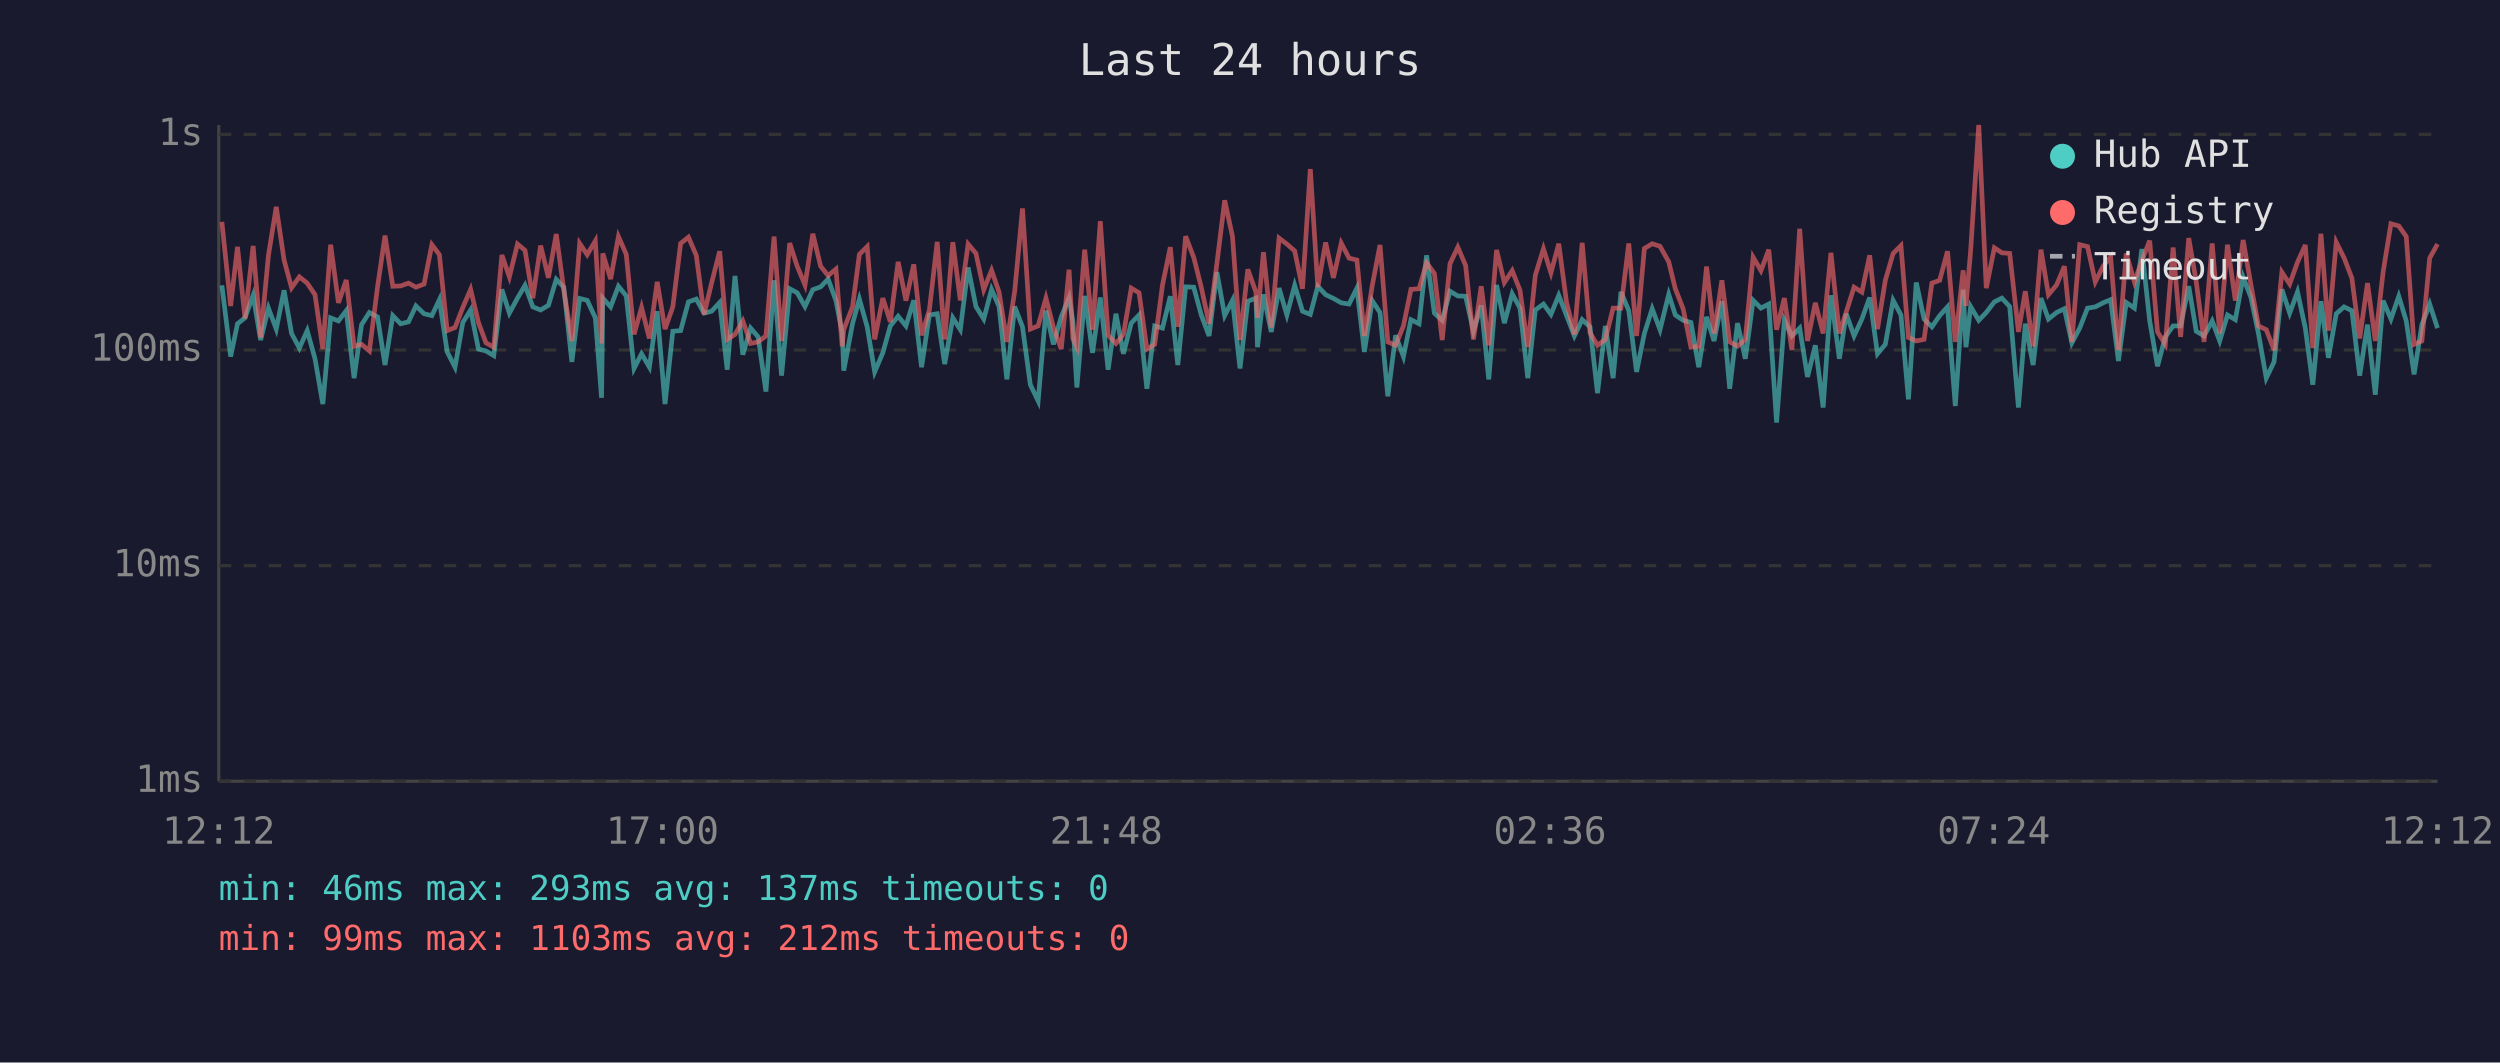
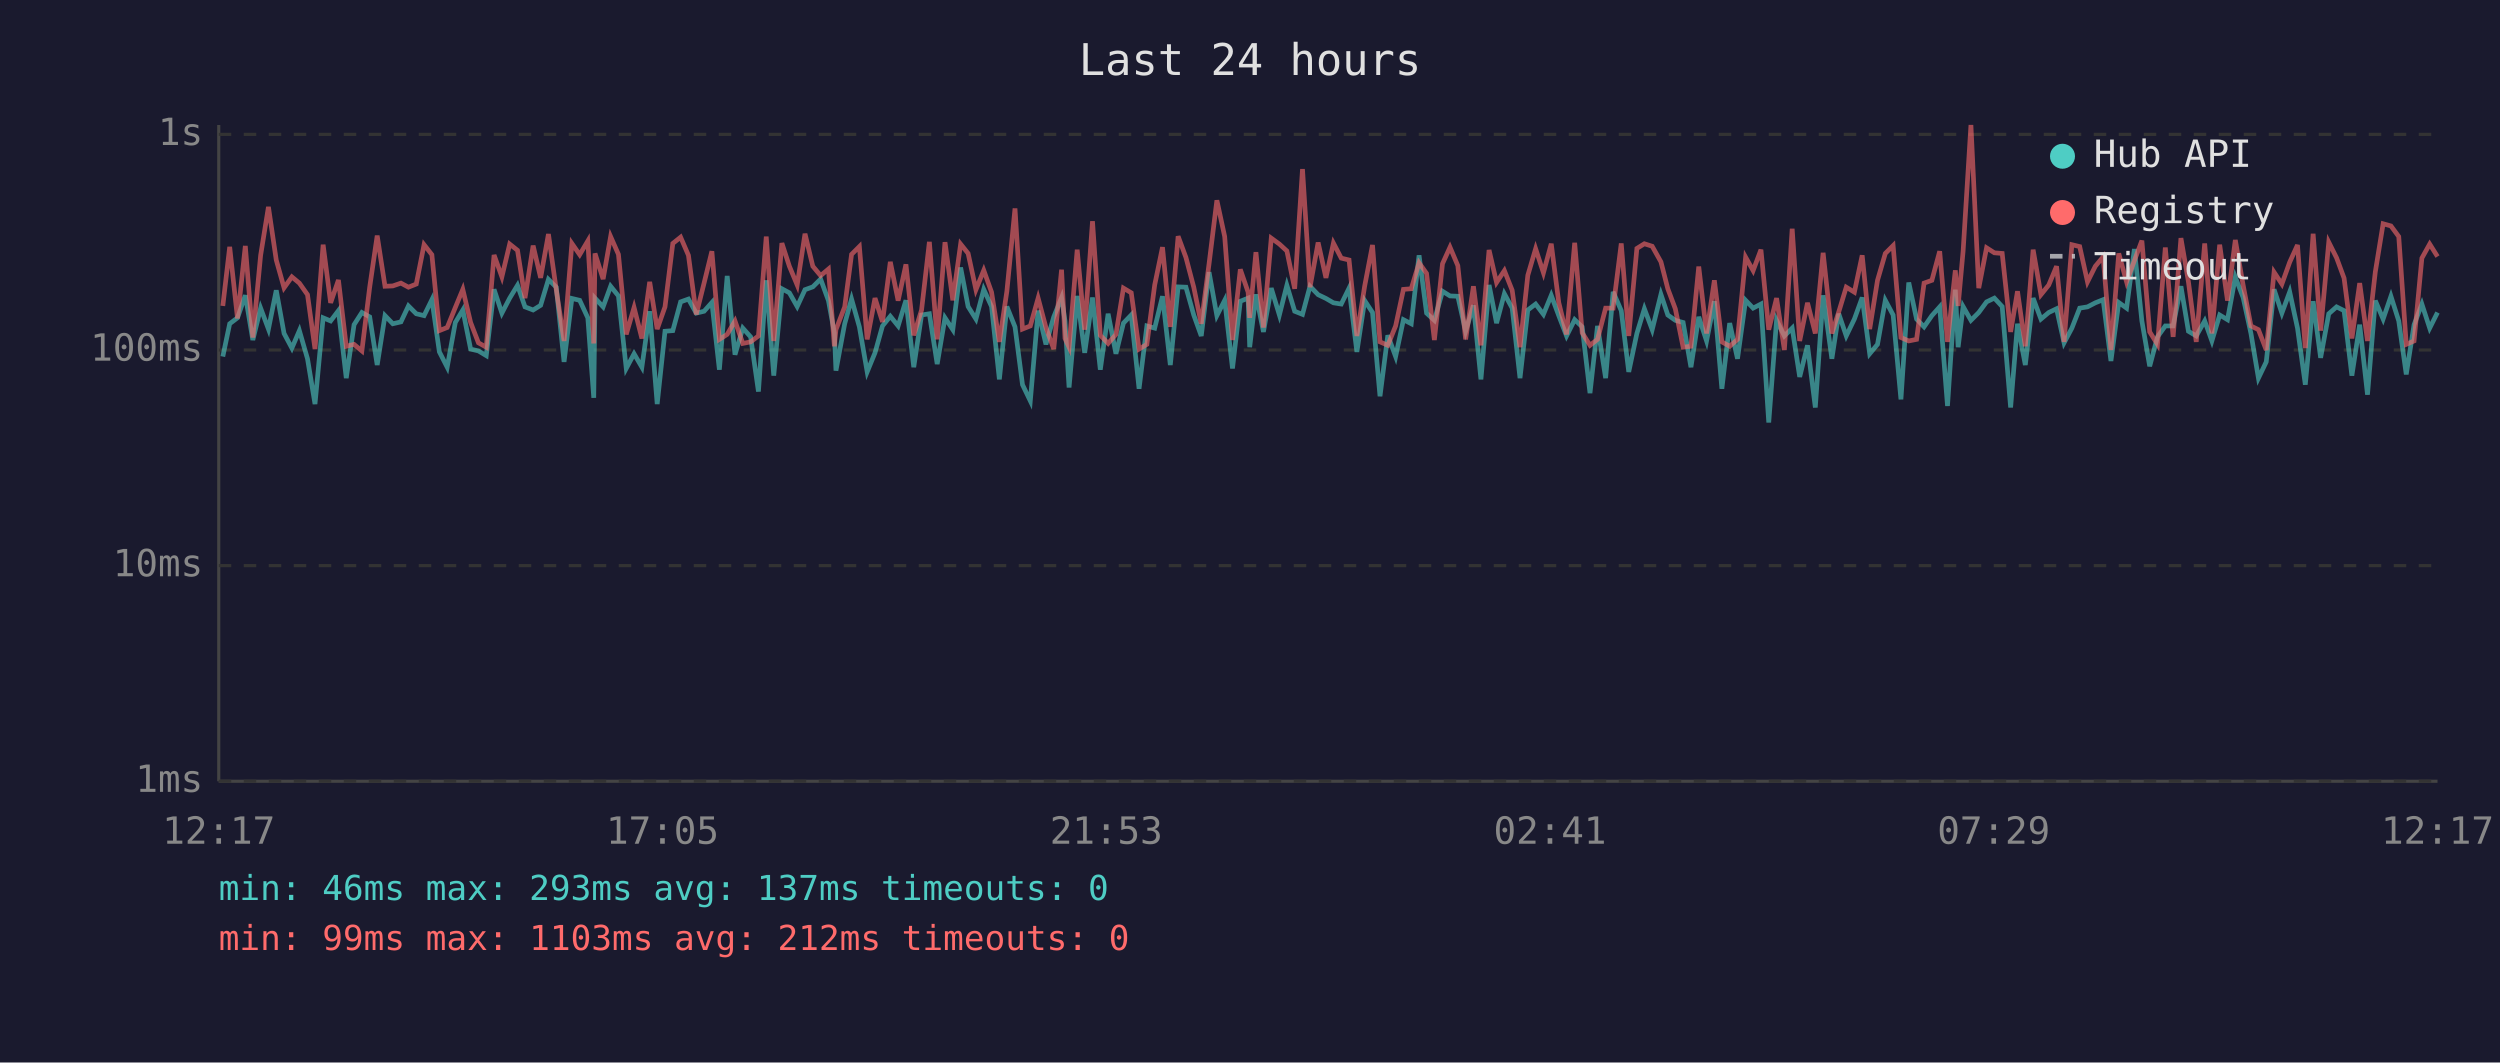
<svg xmlns="http://www.w3.org/2000/svg" viewBox="0 0 800 340" font-family="monospace" font-size="12">
  <rect width="800" height="340" fill="#1a1a2e" />
  <text x="400" y="24" fill="#e0e0e0" font-size="14" text-anchor="middle">Last 24 hours</text>
  <line x1="70" y1="40" x2="70" y2="250" stroke="#444" stroke-width="1" />
  <line x1="70" y1="250" x2="780" y2="250" stroke="#444" stroke-width="1" />
  <line x1="70" y1="250" x2="780" y2="250" stroke="#333" stroke-width="1" stroke-dasharray="4" />
  <text x="65" y="250" fill="#888" text-anchor="end" dominant-baseline="middle">1ms</text>
  <line x1="70" y1="181" x2="780" y2="181" stroke="#333" stroke-width="1" stroke-dasharray="4" />
  <text x="65" y="181" fill="#888" text-anchor="end" dominant-baseline="middle">10ms</text>
  <line x1="70" y1="112" x2="780" y2="112" stroke="#333" stroke-width="1" stroke-dasharray="4" />
  <text x="65" y="112" fill="#888" text-anchor="end" dominant-baseline="middle">100ms</text>
  <line x1="70" y1="43" x2="780" y2="43" stroke="#333" stroke-width="1" stroke-dasharray="4" />
  <text x="65" y="43" fill="#888" text-anchor="end" dominant-baseline="middle">1s</text>
-   <text x="70" y="270" fill="#888" text-anchor="middle">12:12</text>
-   <text x="212" y="270" fill="#888" text-anchor="middle">17:00</text>
-   <text x="354" y="270" fill="#888" text-anchor="middle">21:48</text>
-   <text x="496" y="270" fill="#888" text-anchor="middle">02:36</text>
-   <text x="638" y="270" fill="#888" text-anchor="middle">07:24</text>
-   <text x="780" y="270" fill="#888" text-anchor="middle">12:12</text>
-   <polyline points="71.0,91.3 73.8,114.1 76.0,103.6 78.4,101.7 81.0,94.5 83.4,108.8 85.9,98.6 88.4,105.3 90.9,92.9 93.3,106.7 95.8,111.4 98.3,105.8 100.8,114.8 103.3,129.3 105.8,101.7 108.3,102.7 110.8,99.4 113.3,121.0 115.7,103.9 118.2,100.0 120.8,101.4 123.2,116.8 125.7,101.0 128.2,103.6 130.7,103.0 133.1,97.9 135.7,100.4 138.2,101.0 140.6,95.9 143.1,112.6 145.6,117.5 148.1,103.2 150.6,99.2 153.1,111.7 155.5,112.3 158.0,113.8 160.6,92.6 163.0,100.2 165.6,95.4 168.0,91.3 170.5,98.2 173.0,99.2 175.5,97.7 178.0,89.4 180.4,91.9 183.0,115.8 185.5,95.5 187.9,96.1 190.5,101.7 192.5,127.3 192.9,95.4 195.4,98.2 197.9,91.6 200.4,94.7 202.9,117.9 205.3,113.2 207.8,117.5 210.3,99.6 212.8,129.3 215.3,106.0 217.8,105.8 220.3,96.6 222.8,95.7 225.3,100.2 227.7,99.6 230.3,96.8 232.7,118.3 235.2,88.3 237.7,113.5 240.2,105.0 242.6,107.8 245.1,125.3 247.7,89.7 250.1,120.2 252.7,92.4 255.1,93.7 257.6,98.1 260.1,92.7 262.6,91.8 265.0,89.3 267.5,96.2 269.5,106.5 270.0,118.6 272.8,103.6 275.0,95.7 277.5,104.6 279.9,119.0 282.5,112.9 284.9,104.3 287.4,101.2 289.9,104.3 292.4,96.1 294.9,117.5 297.4,100.8 299.9,100.4 302.3,116.5 304.9,101.7 307.3,105.5 309.8,85.6 312.3,98.1 314.8,102.1 317.3,92.6 319.7,98.1 322.2,121.4 324.7,98.1 327.2,104.6 329.7,123.1 332.2,128.3 334.7,99.4 337.1,110.2 339.6,101.4 342.1,95.2 343.3,102.7 344.6,124.0 347.1,94.7 349.6,112.9 352.1,95.2 354.6,118.3 357.1,100.4 359.5,113.2 362.0,103.4 364.5,100.8 367.0,124.4 369.5,104.3 372.0,105.0 374.5,94.8 376.9,116.8 379.4,91.8 382.0,91.9 384.4,100.8 386.9,107.5 389.4,87.1 391.9,101.0 394.4,96.1 396.8,117.9 399.3,96.4 401.9,95.4 402.4,111.1 404.3,94.2 406.8,106.2 409.3,92.2 411.8,100.8 414.3,91.3 416.8,99.6 419.3,100.6 421.7,91.6 424.2,94.3 426.7,95.5 429.2,96.9 431.7,97.3 434.2,92.2 436.6,112.6 439.1,96.2 441.6,100.0 444.1,126.8 446.6,107.3 449.1,114.1 451.5,102.3 454.1,103.6 456.5,81.7 459.0,100.2 461.5,102.5 464.0,93.2 466.5,94.7 469.0,94.8 471.5,106.0 474.0,97.7 476.4,121.4 478.9,91.2 481.4,103.4 483.9,94.0 486.4,98.6 488.9,121.0 491.3,99.2 493.9,97.3 496.3,100.6 498.8,94.5 501.3,101.0 503.8,107.5 506.3,102.3 508.8,104.6 511.2,125.8 513.7,104.3 516.2,121.0 518.7,93.4 521.2,99.4 523.7,119.0 526.2,106.7 528.7,98.8 531.2,105.5 534.0,94.2 536.1,100.8 538.6,102.5 541.1,103.2 543.6,117.5 546.1,101.4 548.5,109.1 551.0,96.4 553.5,124.4 556.0,103.4 558.5,114.8 561.0,96.1 563.5,98.6 566.0,97.3 568.5,135.2 571.0,102.5 573.4,107.5 575.9,105.0 578.4,120.6 580.9,110.5 583.4,130.4 585.9,94.5 588.6,114.8 590.8,100.4 593.3,107.5 595.8,102.1 598.3,95.2 600.8,113.2 603.3,110.2 605.8,96.1 608.3,100.8 610.7,127.8 613.2,90.4 615.7,102.1 618.2,104.6 620.7,101.0 623.2,98.2 625.7,129.9 628.2,92.7 629.1,111.1 630.6,98.1 633.2,102.5 635.6,100.0 638.2,96.6 640.6,95.4 643.1,98.1 645.9,130.4 648.1,103.6 650.6,116.8 653.1,95.4 655.5,102.1 658.1,100.0 660.6,98.8 663.0,109.7 665.5,105.0 668.0,98.6 670.5,98.2 673.0,96.9 675.4,95.9 677.9,115.5 680.4,96.8 683.0,98.6 685.4,79.7 687.9,102.7 690.4,117.2 692.9,107.8 695.4,104.3 697.8,104.3 700.4,91.6 702.8,106.0 705.3,107.5 707.9,102.7 710.3,109.1 712.8,100.8 715.3,102.3 717.8,88.7 720.3,95.2 722.7,106.7 725.2,121.0 727.7,115.8 730.2,92.6 732.7,100.2 735.2,93.4 737.7,105.0 740.1,123.1 742.7,96.4 745.1,114.5 747.6,100.4 750.1,98.2 752.6,99.4 755.1,120.2 757.6,103.9 760.1,126.3 762.6,96.2 765.1,102.1 767.6,94.8 770.0,102.7 772.5,119.8 775.0,103.9 777.5,97.3 780.0,105.0" fill="none" stroke="#4ecdc4" stroke-width="1.5" opacity="0.6" />
-   <polyline points="71.0,71.0 73.8,97.9 76.0,79.0 78.4,101.9 81.0,78.7 83.4,108.0 85.9,81.7 88.4,66.2 90.9,83.2 93.3,92.1 95.8,88.6 98.3,90.6 100.8,94.3 103.3,111.7 105.8,78.3 108.3,96.9 110.8,89.6 113.3,110.8 115.7,110.2 118.2,112.3 120.8,91.9 123.2,75.4 125.7,91.6 128.2,91.5 130.7,90.6 133.1,91.9 135.7,90.9 138.2,78.3 140.6,81.5 143.1,105.8 145.6,104.8 148.1,98.4 150.6,92.6 153.1,103.2 155.5,109.7 158.0,111.1 160.6,81.6 163.0,88.6 165.6,78.1 168.0,80.1 170.5,95.4 173.0,78.6 175.5,88.9 178.0,74.9 180.4,92.7 183.0,109.1 185.5,77.9 187.9,81.5 190.5,77.1 192.5,109.9 192.9,81.1 195.4,89.3 197.9,75.7 200.4,81.4 202.9,107.0 205.3,98.4 207.8,108.3 210.3,90.2 212.8,105.3 215.3,98.2 217.8,77.9 220.3,75.9 222.8,81.7 225.3,100.6 227.7,90.6 230.3,80.4 232.7,108.6 235.2,107.0 237.7,102.7 240.2,109.9 242.6,109.4 245.1,107.5 247.7,75.7 250.1,109.1 252.7,77.8 255.1,85.2 257.6,91.2 260.1,74.8 262.6,85.2 265.0,88.2 267.5,86.1 269.5,110.8 270.0,105.5 272.8,98.2 275.0,81.4 277.5,78.9 279.9,108.6 282.5,95.4 284.9,103.0 287.4,83.8 289.9,96.2 292.4,84.6 294.9,107.3 297.4,99.2 299.9,77.4 302.3,108.6 304.9,77.5 307.3,96.1 309.8,78.1 312.3,81.1 314.8,92.7 317.3,86.5 319.7,93.5 322.2,109.4 324.7,93.2 327.2,66.7 329.7,105.3 332.2,104.3 334.7,95.4 337.1,104.8 339.6,111.7 342.1,86.3 343.3,108.3 344.6,111.1 347.1,79.9 349.6,105.5 352.1,70.8 354.6,107.3 357.1,109.9 359.5,107.0 362.0,92.2 364.5,93.7 367.0,111.7 369.5,110.2 372.0,91.2 374.5,79.1 376.9,104.6 379.4,75.6 382.0,82.4 384.4,91.9 386.9,103.6 389.4,84.4 391.9,64.1 394.4,75.7 396.8,108.8 399.3,86.2 401.9,93.5 402.4,101.7 404.3,80.7 406.8,104.8 409.3,76.2 411.8,78.1 414.3,80.3 416.8,92.4 419.3,54.1 421.7,91.9 424.2,77.6 426.7,88.9 429.2,77.8 431.7,82.6 434.2,83.2 436.6,107.5 439.1,91.5 441.6,78.4 444.1,109.4 446.6,110.5 449.1,104.3 451.5,92.6 454.1,92.4 456.5,84.1 459.0,87.5 461.5,108.8 464.0,84.4 466.5,79.1 469.0,85.0 471.5,108.6 474.0,91.6 476.4,110.5 478.9,80.0 481.4,90.4 483.9,86.6 486.4,92.9 488.9,111.1 491.3,88.1 493.9,79.6 496.3,87.3 498.8,78.0 501.3,96.8 503.8,107.0 506.3,77.7 508.8,106.5 511.2,110.5 513.7,108.6 516.2,98.6 518.7,98.6 521.2,77.9 523.7,107.5 526.2,79.5 528.7,78.0 531.2,78.8 534.0,83.8 536.1,92.4 538.6,98.8 541.1,111.1 543.6,110.8 546.1,85.3 548.5,106.7 551.0,89.7 553.5,109.4 556.0,110.8 558.5,108.6 561.0,82.3 563.5,86.6 566.0,79.9 568.5,105.5 571.0,95.4 573.4,112.0 575.9,73.2 578.4,109.1 580.9,96.9 583.4,106.7 585.9,80.9 588.6,106.7 590.8,99.8 593.3,91.9 595.8,93.5 598.3,81.7 600.8,105.3 603.3,89.7 605.8,81.1 608.3,78.6 610.7,108.0 613.2,109.1 615.7,108.6 618.2,90.6 620.7,89.7 623.2,80.4 625.7,109.4 628.2,86.5 629.1,97.9 630.6,80.3 633.2,40.0 635.6,92.2 638.2,79.3 640.6,80.9 643.1,81.1 645.9,106.2 648.1,93.2 650.6,110.8 653.1,79.9 655.5,94.3 658.1,91.2 660.6,85.2 663.0,109.4 665.5,78.3 668.0,78.9 670.5,90.2 673.0,85.2 675.4,82.2 677.9,112.0 680.4,81.1 683.0,90.2 685.4,83.4 687.9,77.0 690.4,106.2 692.9,110.2 695.4,79.2 697.8,107.8 700.4,76.2 702.8,90.2 705.3,109.4 707.9,77.9 710.3,106.7 712.8,78.3 715.3,96.2 717.8,76.8 720.3,91.2 722.7,104.3 725.2,105.5 727.7,112.0 730.2,87.1 732.7,90.9 735.2,83.9 737.7,78.4 740.1,111.4 742.7,74.8 745.1,105.8 747.6,77.5 750.1,82.5 752.6,89.0 755.1,108.3 757.6,90.6 760.1,109.1 762.6,87.0 765.1,71.6 767.6,72.3 770.0,75.7 772.5,110.2 775.0,109.1 777.5,82.6 780.0,78.1" fill="none" stroke="#ff6b6b" stroke-width="1.5" opacity="0.6" />
+   <text x="70" y="270" fill="#888" text-anchor="middle">12:17</text>
+   <text x="212" y="270" fill="#888" text-anchor="middle">17:05</text>
+   <text x="354" y="270" fill="#888" text-anchor="middle">21:53</text>
+   <text x="496" y="270" fill="#888" text-anchor="middle">02:41</text>
+   <text x="638" y="270" fill="#888" text-anchor="middle">07:29</text>
+   <text x="780" y="270" fill="#888" text-anchor="middle">12:17</text>
+   <polyline points="71.3,114.1 73.5,103.6 76.0,101.7 78.5,94.5 80.9,108.8 83.4,98.6 85.9,105.3 88.4,92.9 90.9,106.7 93.4,111.4 95.8,105.8 98.4,114.8 100.8,129.3 103.4,101.7 105.8,102.7 108.3,99.4 110.8,121.0 113.3,103.9 115.8,100.0 118.3,101.4 120.7,116.8 123.2,101.0 125.7,103.6 128.3,103.0 130.7,97.9 133.2,100.4 135.7,101.0 138.2,95.9 140.6,112.6 143.1,117.5 145.7,103.2 148.1,99.2 150.6,111.7 153.1,112.3 155.6,113.8 158.1,92.6 160.6,100.2 163.1,95.4 165.6,91.3 168.0,98.2 170.6,99.2 173.0,97.7 175.5,89.4 178.0,91.9 180.5,115.8 183.0,95.5 185.5,96.1 188.1,101.7 190.0,127.3 190.4,95.4 193.0,98.2 195.4,91.6 197.9,94.7 200.4,117.9 202.9,113.2 205.4,117.5 207.9,99.6 210.3,129.3 212.8,106.0 215.3,105.8 217.8,96.6 220.3,95.7 222.8,100.2 225.3,99.6 227.8,96.8 230.2,118.3 232.7,88.3 235.2,113.5 237.7,105.0 240.2,107.8 242.7,125.3 245.2,89.7 247.6,120.2 250.2,92.4 252.6,93.7 255.1,98.1 257.6,92.7 260.1,91.8 262.6,89.3 265.1,96.2 267.0,106.5 267.5,118.6 270.3,103.6 272.5,95.7 275.0,104.6 277.5,119.0 280.0,112.9 282.4,104.3 284.9,101.2 287.4,104.3 289.9,96.1 292.4,117.5 294.9,100.8 297.4,100.4 299.9,116.5 302.4,101.7 304.9,105.5 307.4,85.6 309.8,98.1 312.3,102.1 314.8,92.6 317.3,98.1 319.8,121.4 322.2,98.1 324.8,104.6 327.2,123.1 329.7,128.3 332.2,99.4 334.7,110.2 337.2,101.4 339.7,95.2 340.8,102.7 342.1,124.0 344.7,94.7 347.1,112.9 349.6,95.2 352.1,118.3 354.6,100.4 357.1,113.2 359.5,103.4 362.0,100.8 364.5,124.4 367.0,104.3 369.5,105.0 372.0,94.8 374.5,116.8 377.0,91.8 379.5,91.9 382.0,100.8 384.4,107.5 386.9,87.1 389.4,101.0 391.9,96.1 394.4,117.9 396.9,96.4 399.4,95.4 399.9,111.1 401.9,94.2 404.3,106.2 406.8,92.2 409.4,100.8 411.8,91.3 414.3,99.6 416.8,100.6 419.2,91.6 421.8,94.3 424.3,95.5 426.7,96.9 429.2,97.3 431.7,92.2 434.2,112.6 436.7,96.2 439.2,100.0 441.6,126.8 444.1,107.3 446.6,114.1 449.1,102.3 451.6,103.6 454.1,81.7 456.5,100.2 459.0,102.5 461.6,93.2 464.0,94.7 466.5,94.8 469.0,106.0 471.5,97.7 473.9,121.4 476.5,91.2 478.9,103.4 481.4,94.0 483.9,98.6 486.4,121.0 488.9,99.2 491.4,97.3 493.9,100.6 496.4,94.5 498.8,101.0 501.3,107.5 503.9,102.3 506.3,104.6 508.8,125.8 511.2,104.3 513.8,121.0 516.2,93.4 518.8,99.4 521.2,119.0 523.8,106.7 526.2,98.8 528.7,105.5 531.5,94.2 533.7,100.8 536.1,102.5 538.6,103.2 541.1,117.5 543.6,101.4 546.1,109.1 548.6,96.4 551.0,124.4 553.5,103.4 556.0,114.8 558.6,96.1 561.0,98.6 563.5,97.3 566.0,135.2 568.5,102.5 571.0,107.5 573.5,105.0 575.9,120.6 578.4,110.5 580.9,130.4 583.4,94.5 586.2,114.8 588.4,100.4 590.8,107.5 593.4,102.1 595.9,95.2 598.3,113.2 600.8,110.2 603.3,96.1 605.8,100.8 608.3,127.8 610.8,90.4 613.3,102.1 615.7,104.6 618.2,101.0 620.7,98.2 623.2,129.9 625.7,92.7 626.6,111.1 628.2,98.1 630.7,102.5 633.2,100.0 635.7,96.6 638.2,95.4 640.7,98.1 643.4,130.4 645.6,103.6 648.1,116.8 650.6,95.4 653.1,102.1 655.6,100.0 658.1,98.8 660.5,109.7 663.0,105.0 665.5,98.6 668.0,98.2 670.5,96.9 673.0,95.9 675.5,115.5 678.0,96.8 680.5,98.6 683.0,79.7 685.4,102.7 687.9,117.2 690.4,107.8 692.9,104.3 695.4,104.3 697.9,91.6 700.3,106.0 702.8,107.5 705.5,102.7 707.8,109.1 710.3,100.8 712.8,102.3 715.3,88.7 717.8,95.2 720.3,106.7 722.7,121.0 725.2,115.8 727.7,92.6 730.2,100.2 732.7,93.4 735.2,105.0 737.7,123.1 740.2,96.4 742.6,114.5 745.2,100.4 747.7,98.2 750.1,99.4 752.6,120.2 755.1,103.9 757.6,126.3 760.1,96.2 762.6,102.1 765.1,94.8 767.6,102.7 770.0,119.8 772.5,103.9 775.0,97.3 777.5,105.0 780.0,100.0" fill="none" stroke="#4ecdc4" stroke-width="1.5" opacity="0.6" />
+   <polyline points="71.3,97.9 73.5,79.0 76.0,101.9 78.5,78.7 80.9,108.0 83.4,81.7 85.9,66.2 88.4,83.2 90.9,92.1 93.4,88.6 95.8,90.6 98.4,94.3 100.8,111.7 103.4,78.3 105.8,96.9 108.3,89.6 110.8,110.8 113.3,110.2 115.8,112.3 118.3,91.9 120.7,75.4 123.2,91.6 125.7,91.5 128.3,90.6 130.7,91.9 133.2,90.9 135.7,78.3 138.2,81.5 140.6,105.8 143.1,104.8 145.7,98.4 148.1,92.6 150.6,103.2 153.1,109.7 155.6,111.1 158.1,81.6 160.6,88.6 163.1,78.1 165.6,80.1 168.0,95.4 170.6,78.6 173.0,88.9 175.5,74.9 178.0,92.7 180.5,109.1 183.0,77.9 185.5,81.5 188.1,77.1 190.0,109.9 190.4,81.1 193.0,89.3 195.4,75.7 197.9,81.4 200.4,107.0 202.9,98.4 205.4,108.3 207.9,90.2 210.3,105.3 212.8,98.2 215.3,77.9 217.8,75.9 220.3,81.7 222.8,100.6 225.3,90.6 227.8,80.4 230.2,108.6 232.7,107.0 235.2,102.7 237.7,109.9 240.2,109.4 242.7,107.5 245.2,75.7 247.6,109.1 250.2,77.8 252.6,85.2 255.1,91.2 257.6,74.8 260.1,85.2 262.6,88.2 265.1,86.1 267.0,110.8 267.5,105.5 270.3,98.2 272.5,81.4 275.0,78.9 277.5,108.6 280.0,95.4 282.4,103.0 284.9,83.8 287.4,96.2 289.9,84.6 292.4,107.3 294.9,99.2 297.4,77.4 299.9,108.6 302.4,77.5 304.9,96.1 307.4,78.1 309.8,81.1 312.3,92.7 314.8,86.5 317.3,93.5 319.8,109.4 322.2,93.2 324.8,66.7 327.2,105.3 329.7,104.3 332.2,95.4 334.7,104.8 337.2,111.7 339.7,86.3 340.8,108.3 342.1,111.1 344.7,79.9 347.1,105.5 349.6,70.8 352.1,107.3 354.6,109.9 357.1,107.0 359.5,92.2 362.0,93.7 364.5,111.7 367.0,110.2 369.5,91.2 372.0,79.1 374.5,104.6 377.0,75.6 379.5,82.4 382.0,91.9 384.4,103.6 386.9,84.4 389.4,64.1 391.9,75.7 394.4,108.8 396.9,86.2 399.4,93.5 399.9,101.7 401.9,80.7 404.3,104.8 406.8,76.2 409.4,78.1 411.8,80.3 414.3,92.4 416.8,54.1 419.2,91.9 421.8,77.6 424.3,88.9 426.7,77.8 429.2,82.6 431.7,83.2 434.2,107.5 436.7,91.5 439.2,78.4 441.6,109.4 444.1,110.5 446.6,104.3 449.1,92.6 451.6,92.4 454.1,84.1 456.5,87.5 459.0,108.8 461.6,84.4 464.0,79.1 466.5,85.0 469.0,108.6 471.5,91.6 473.9,110.5 476.5,80.0 478.9,90.4 481.4,86.6 483.9,92.9 486.4,111.1 488.9,88.1 491.4,79.6 493.9,87.3 496.4,78.0 498.8,96.8 501.3,107.0 503.9,77.7 506.3,106.5 508.8,110.5 511.2,108.6 513.8,98.6 516.2,98.6 518.8,77.9 521.2,107.5 523.8,79.5 526.2,78.0 528.7,78.8 531.5,83.8 533.7,92.4 536.1,98.8 538.6,111.1 541.1,110.8 543.6,85.3 546.1,106.7 548.6,89.7 551.0,109.4 553.5,110.8 556.0,108.6 558.6,82.3 561.0,86.6 563.5,79.9 566.0,105.5 568.5,95.4 571.0,112.0 573.5,73.2 575.9,109.1 578.4,96.9 580.9,106.7 583.4,80.9 586.2,106.7 588.4,99.8 590.8,91.9 593.4,93.5 595.9,81.7 598.3,105.3 600.8,89.7 603.3,81.1 605.8,78.6 608.3,108.0 610.8,109.1 613.3,108.6 615.7,90.6 618.2,89.7 620.7,80.4 623.2,109.4 625.7,86.5 626.6,97.9 628.2,80.3 630.7,40.0 633.2,92.2 635.7,79.3 638.2,80.9 640.7,81.1 643.4,106.2 645.6,93.2 648.1,110.8 650.6,79.9 653.1,94.3 655.6,91.2 658.1,85.2 660.5,109.4 663.0,78.3 665.5,78.9 668.0,90.2 670.5,85.2 673.0,82.2 675.5,112.0 678.0,81.1 680.5,90.2 683.0,83.4 685.4,77.0 687.9,106.2 690.4,110.2 692.9,79.2 695.4,107.8 697.9,76.2 700.3,90.2 702.8,109.4 705.5,77.9 707.8,106.7 710.3,78.3 712.8,96.2 715.3,76.8 717.8,91.2 720.3,104.3 722.7,105.5 725.2,112.0 727.7,87.1 730.2,90.9 732.7,83.9 735.2,78.4 737.7,111.4 740.2,74.8 742.6,105.8 745.2,77.5 747.7,82.5 750.1,89.0 752.6,108.3 755.1,90.6 757.6,109.1 760.1,87.0 762.6,71.6 765.1,72.3 767.6,75.7 770.0,110.2 772.5,109.1 775.0,82.6 777.5,78.1 780.0,82.1" fill="none" stroke="#ff6b6b" stroke-width="1.5" opacity="0.6" />
  <circle cx="660" cy="50" r="4" fill="#4ecdc4" />
  <text x="670" y="50" fill="#e0e0e0" dominant-baseline="middle">Hub API</text>
  <circle cx="660" cy="68" r="4" fill="#ff6b6b" />
  <text x="670" y="68" fill="#e0e0e0" dominant-baseline="middle">Registry</text>
  <line x1="656" y1="82" x2="664" y2="82" stroke="#e0e0e0" stroke-width="1.5" stroke-dasharray="4,3" opacity="0.7" />
  <text x="670" y="86" fill="#e0e0e0" dominant-baseline="middle">Timeout</text>
  <text x="70" y="288" fill="#4ecdc4" font-size="11">min: 46ms  max: 293ms  avg: 137ms  timeouts: 0</text>
  <text x="70" y="304" fill="#ff6b6b" font-size="11">min: 99ms  max: 1103ms  avg: 212ms  timeouts: 0</text>
</svg>
